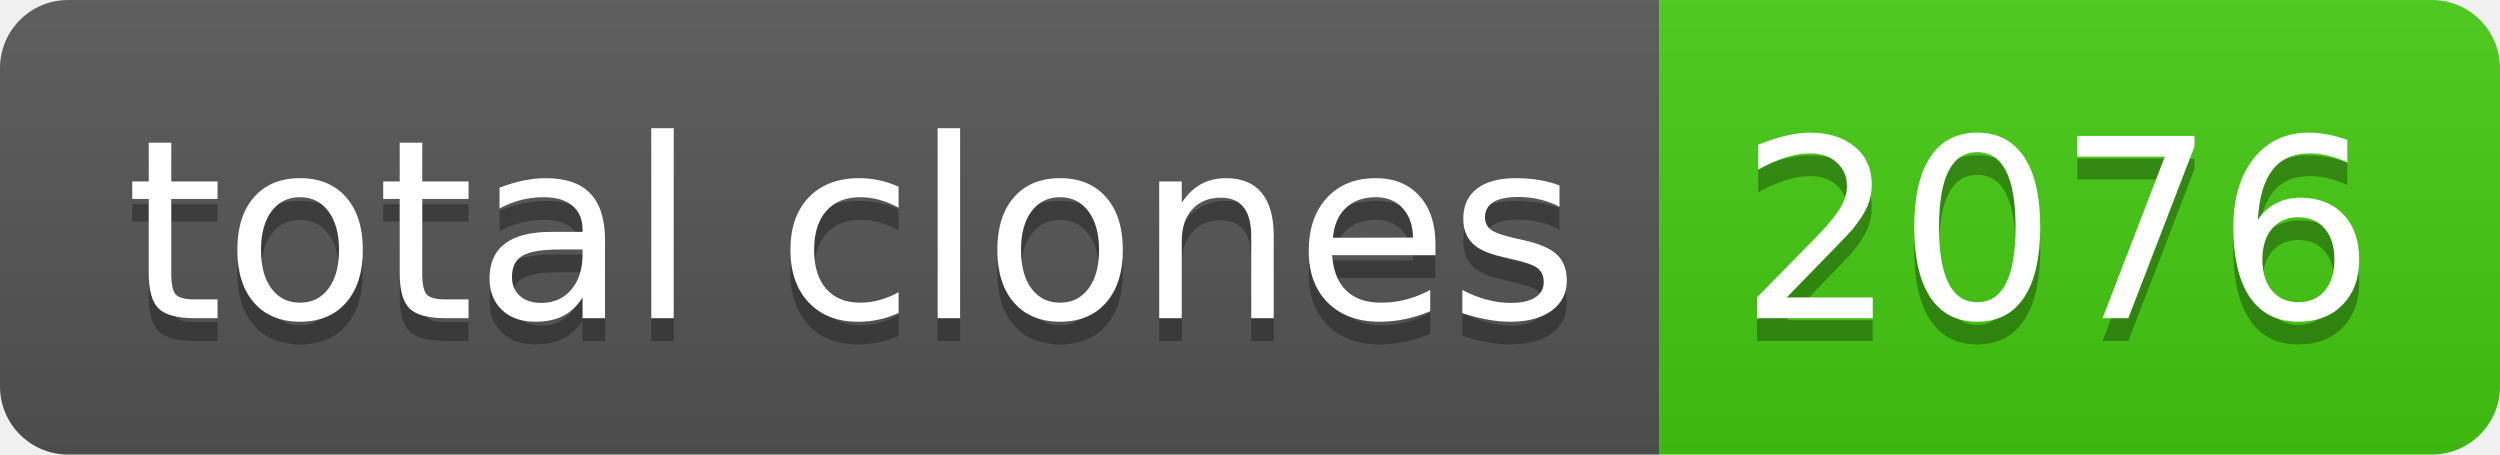
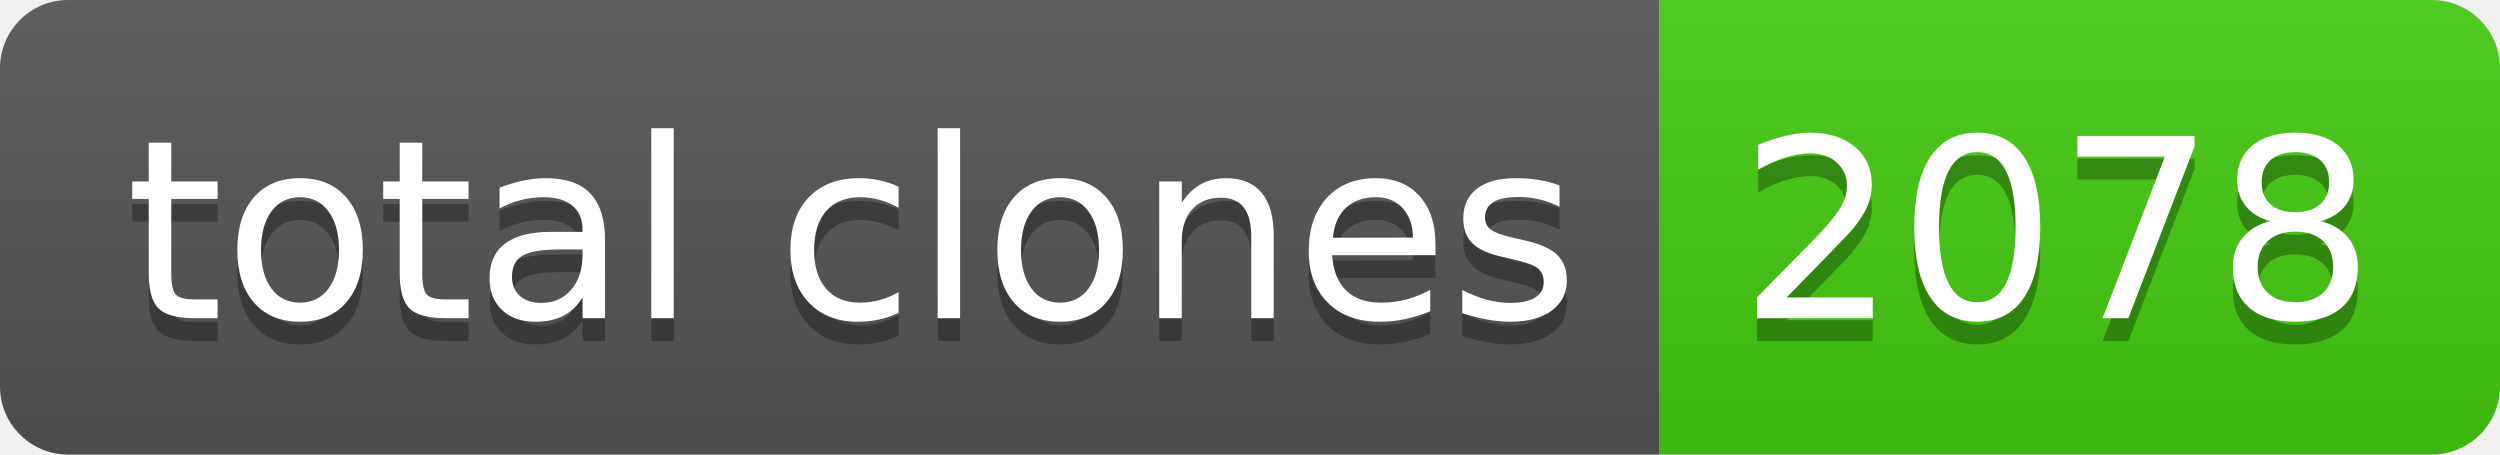
- <svg xmlns="http://www.w3.org/2000/svg" width="110" height="20" role="img" aria-label="total clones: 2076">
+ <svg xmlns="http://www.w3.org/2000/svg" width="110" height="20" role="img" aria-label="total clones: 2078">
  <linearGradient id="s" x2="0" y2="100%">
    <stop offset="0" stop-color="#bbb" stop-opacity=".1" />
    <stop offset="1" stop-opacity=".1" />
  </linearGradient>
  <clipPath id="r">
    <rect width="110" height="20" rx="3" fill="#fff" />
  </clipPath>
  <g clip-path="url(#r)">
    <rect width="73" height="20" fill="#555" />
    <rect x="73" width="37" height="20" fill="#4c1" />
    <rect width="110" height="20" fill="url(#s)" />
  </g>
  <g fill="#fff" text-anchor="middle" font-family="Verdana,Geneva,DejaVu Sans,sans-serif" text-rendering="geometricPrecision" font-size="110">
    <text aria-hidden="true" x="375" y="150" fill="#010101" fill-opacity=".3" transform="scale(.1)" textLength="630">total clones</text>
    <text x="375" y="140" transform="scale(.1)" fill="#fff" textLength="630">total clones</text>
-     <text aria-hidden="true" x="905" y="150" fill="#010101" fill-opacity=".3" transform="scale(.1)" textLength="270">2076</text>
-     <text x="905" y="140" transform="scale(.1)" fill="#fff" textLength="270">2076</text>
+     <text aria-hidden="true" x="905" y="150" fill="#010101" fill-opacity=".3" transform="scale(.1)" textLength="270">2078</text>
+     <text x="905" y="140" transform="scale(.1)" fill="#fff" textLength="270">2078</text>
  </g>
</svg>
